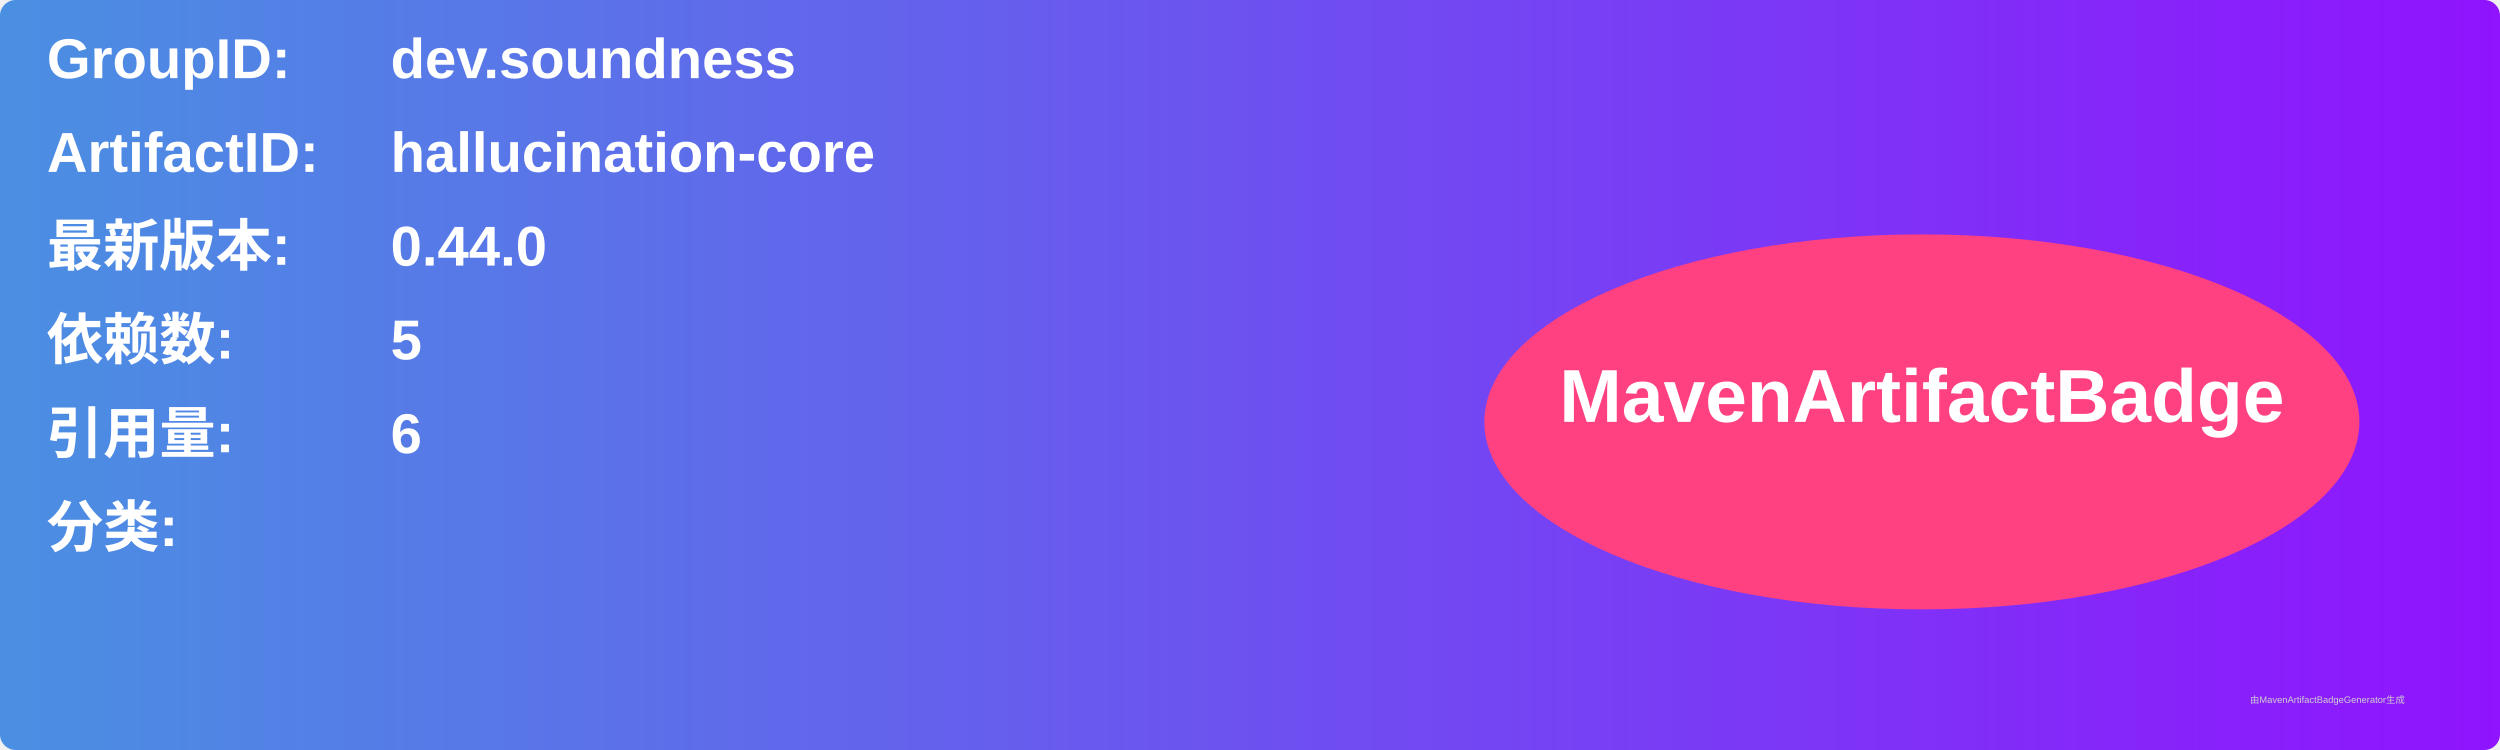
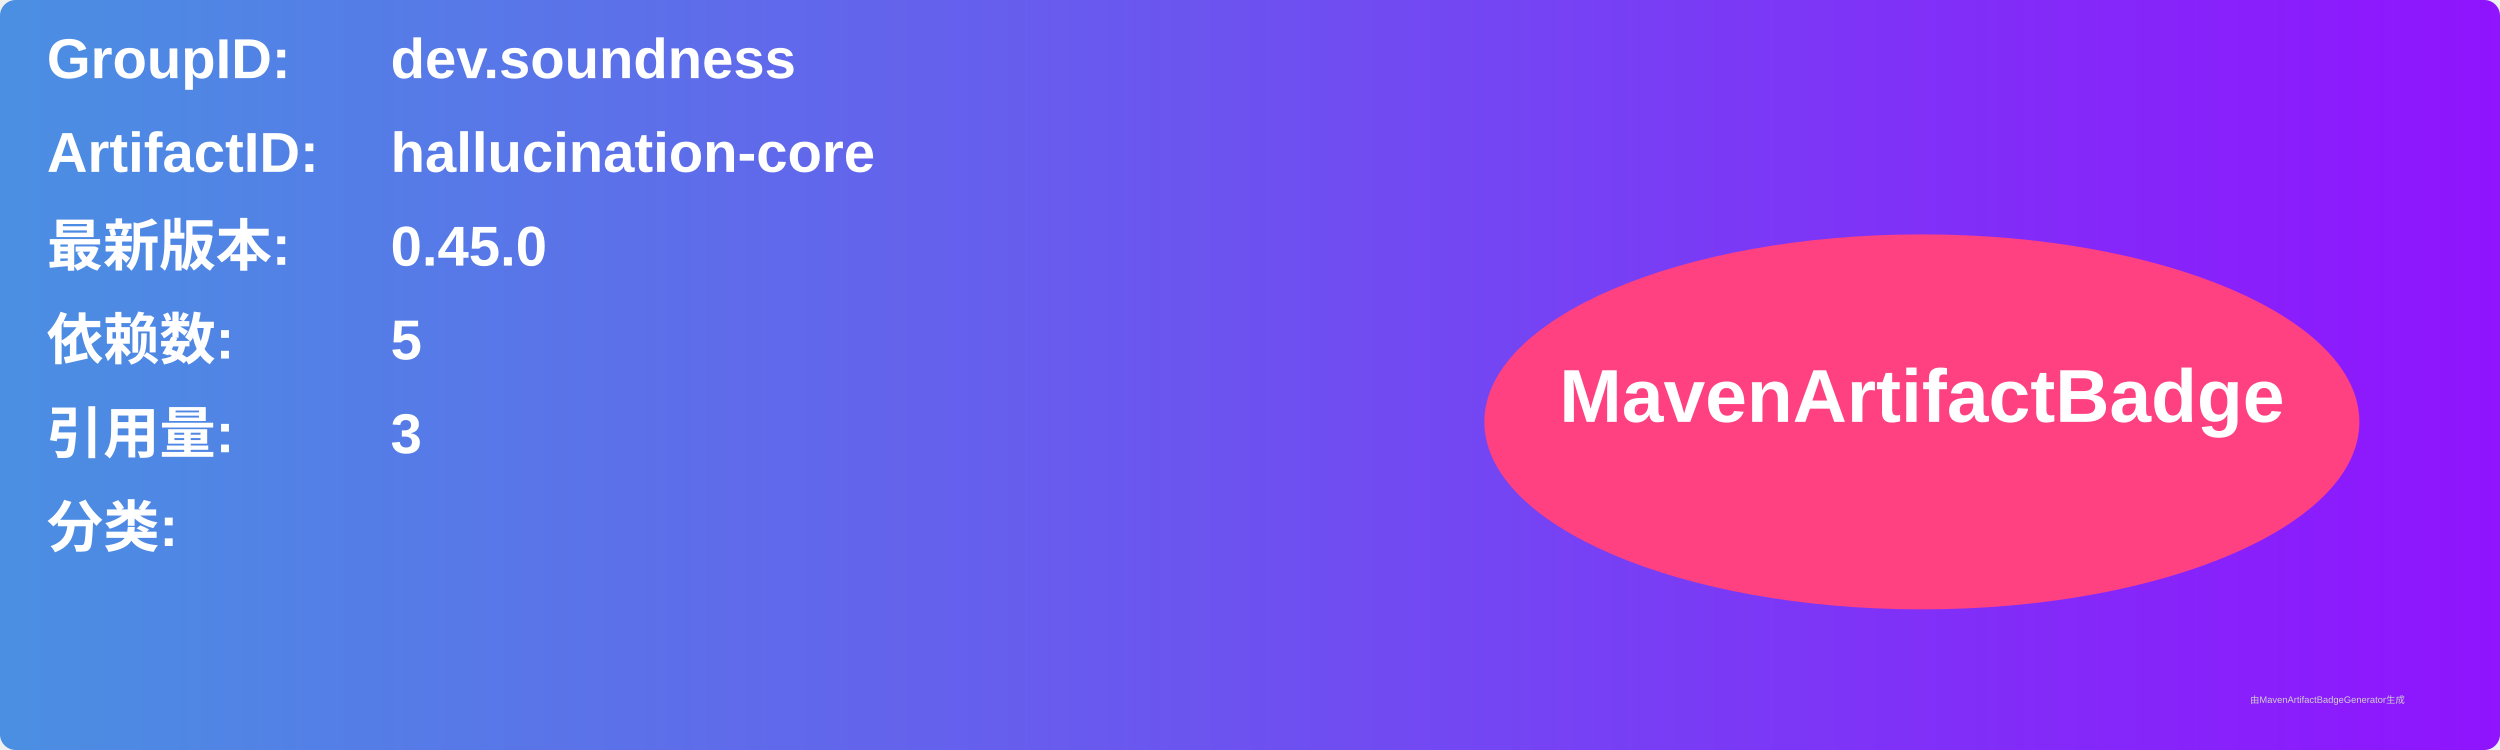
<svg xmlns="http://www.w3.org/2000/svg" width="800" height="240" viewBox="0 0 800 240">
  <linearGradient id="grad" x1="0%" y1="0%" x2="100%" y2="0%">
    <stop offset="0%" stop-color="#4a90e2" />
    <stop offset="100%" stop-color="#9013fe" />
  </linearGradient>
  <rect width="100%" height="100%" rx="5" ry="5" fill="url(#grad)" />
  <g transform="translate(15, 15)">
    <text x="0" y="10" font-family="Arial" font-size="18" fill="white" font-weight="bold" width="260">GroupID:</text>
    <text x="110" y="10" font-family="Arial" font-size="18" fill="white" font-weight="bold" width="460">dev.soundness</text>
    <text x="0" y="40" font-family="Arial" font-size="18" fill="white" font-weight="bold" width="260">ArtifactID:</text>
    <text x="110" y="40" font-family="Arial" font-size="18" fill="white" font-weight="bold" width="460">hallucination-core</text>
    <text x="0" y="70" font-family="Arial" font-size="18" fill="white" font-weight="bold">最新版本:</text>
    <text x="110" y="70" font-family="Arial" font-size="18" fill="white" font-weight="bold">
-       <tspan font-weight="bold">0.44.0</tspan>
+       <tspan font-weight="bold">0.45.0</tspan>
    </text>
    <text x="0" y="100" font-family="Arial" font-size="18" fill="white" font-weight="bold">依赖数: </text>
    <text x="110" y="100" font-family="Arial" font-size="18" fill="white">
      <tspan font-weight="bold">5</tspan>
    </text>
    <text x="0" y="130" font-family="Arial" font-size="18" fill="white" font-weight="bold">引用量: </text>
    <text x="110" y="130" font-family="Arial" font-size="18" fill="white">
-       <tspan font-weight="bold">6</tspan>
+       <tspan font-weight="bold">3</tspan>
    </text>
    <text x="0" y="160" font-family="Arial" font-size="18" fill="white" font-weight="bold">分类:</text>
    <text x="10" y="190" font-family="Arial" font-size="10" fill="white">
      <tspan font-weight="bold" />
    </text>
    <ellipse cx="600" cy="120" rx="140" ry="60" fill="#ff4081" />
    <text x="600" y="120" text-anchor="middle" font-family="Arial" font-size="24" fill="white" font-weight="bold">MavenArtifactBadge</text>
  </g>
  <text x="720" y="225" font-family="Arial" font-size="3" fill="#d0d0d0">由MavenArtifactBadgeGenerator生成</text>
</svg>
